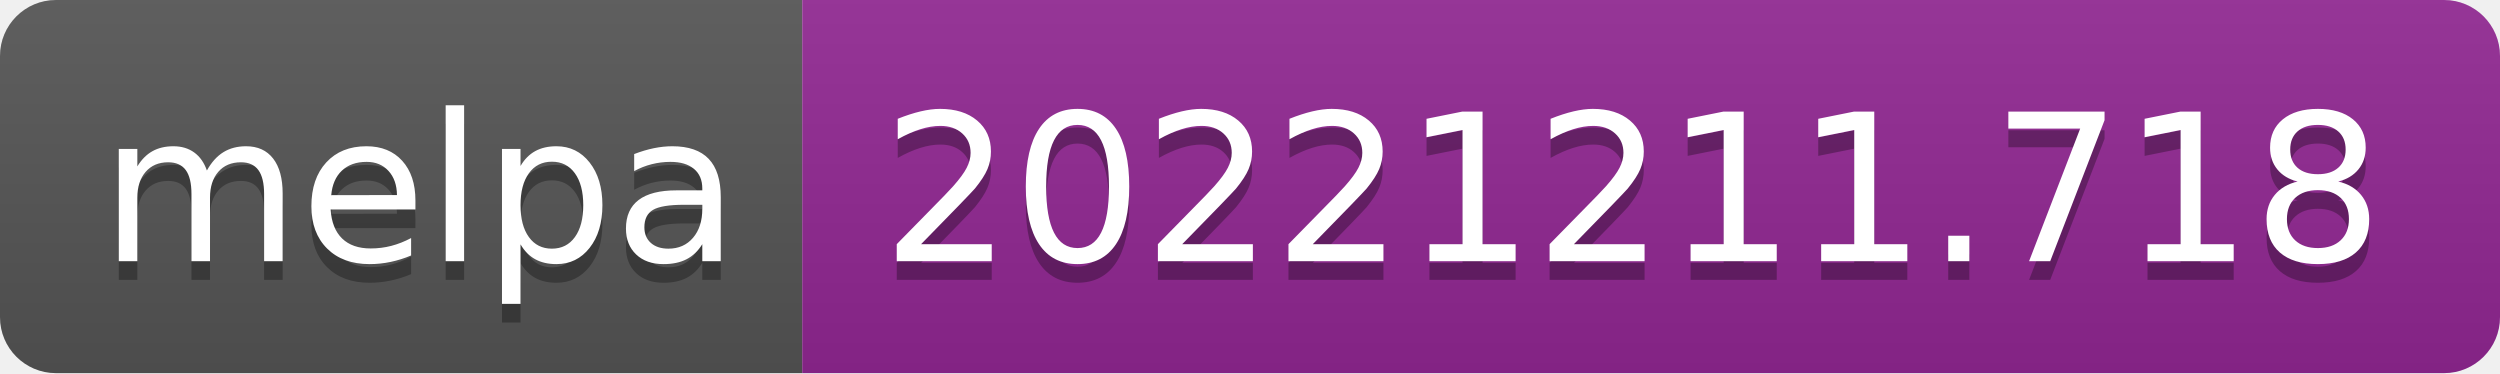
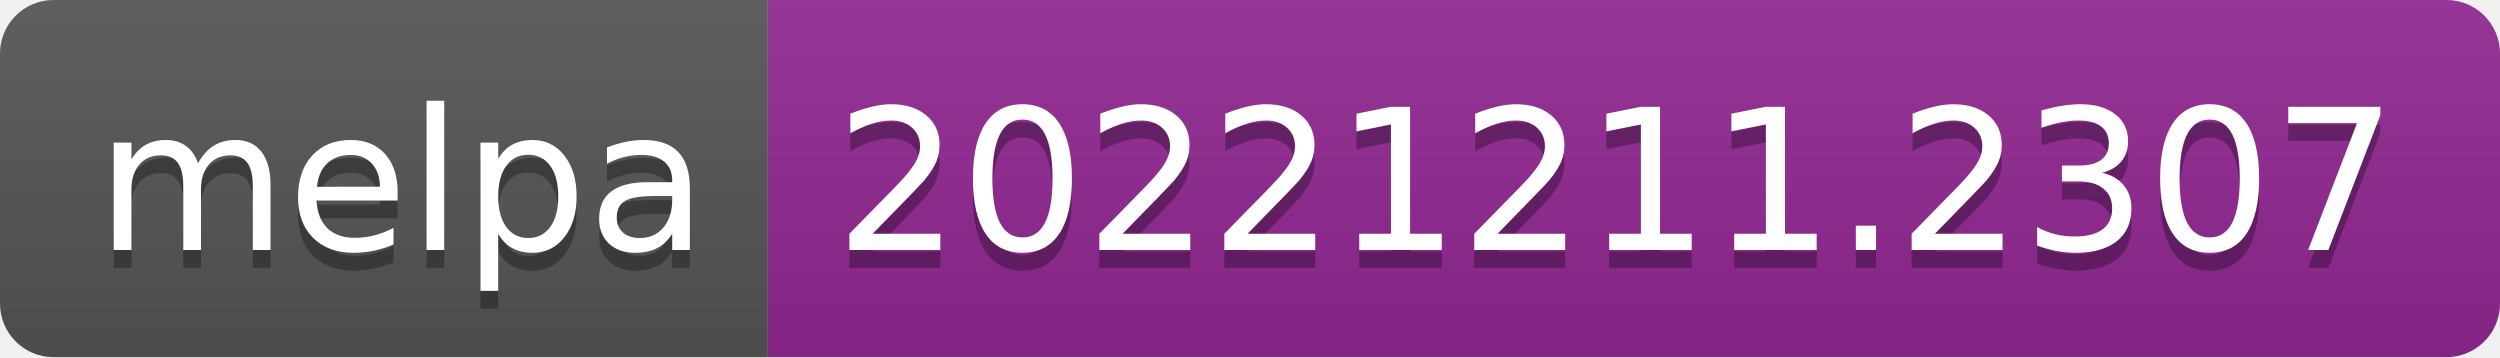
- <svg xmlns="http://www.w3.org/2000/svg" width="134" height="20" role="img" aria-label="melpa: 20221211.718">
+ <svg xmlns="http://www.w3.org/2000/svg" width="140" height="20" role="img" aria-label="melpa: 20221211.2307">
  <linearGradient id="s" x2="0" y2="100%">
    <stop offset="0" stop-color="#bbb" stop-opacity=".1" />
    <stop offset="1" stop-opacity=".1" />
  </linearGradient>
  <clipPath id="r">
-     <rect width="134" height="20" rx="3" fill="#fff" />
+     <rect width="140" height="20" rx="3" fill="#fff" />
  </clipPath>
  <g clip-path="url(#r)">
    <rect width="43" height="20" fill="#555" />
-     <rect x="43" width="91" height="20" fill="#922793" />
-     <rect width="134" height="20" fill="url(#s)" />
+     <rect x="43" width="97" height="20" fill="#922793" />
+     <rect width="140" height="20" fill="url(#s)" />
  </g>
  <g fill="#fff" text-anchor="middle" font-family="Verdana,Geneva,DejaVu Sans,sans-serif" text-rendering="geometricPrecision" font-size="110">
    <text aria-hidden="true" x="225" y="150" fill="#010101" fill-opacity=".3" transform="scale(.1)" textLength="330">melpa</text>
    <text x="225" y="140" transform="scale(.1)" fill="#fff" textLength="330">melpa</text>
-     <text aria-hidden="true" x="875" y="150" fill="#010101" fill-opacity=".3" transform="scale(.1)" textLength="810">20221211.718</text>
-     <text x="875" y="140" transform="scale(.1)" fill="#fff" textLength="810">20221211.718</text>
+     <text aria-hidden="true" x="905" y="150" fill="#010101" fill-opacity=".3" transform="scale(.1)" textLength="870">20221211.2307</text>
+     <text x="905" y="140" transform="scale(.1)" fill="#fff" textLength="870">20221211.2307</text>
  </g>
</svg>
